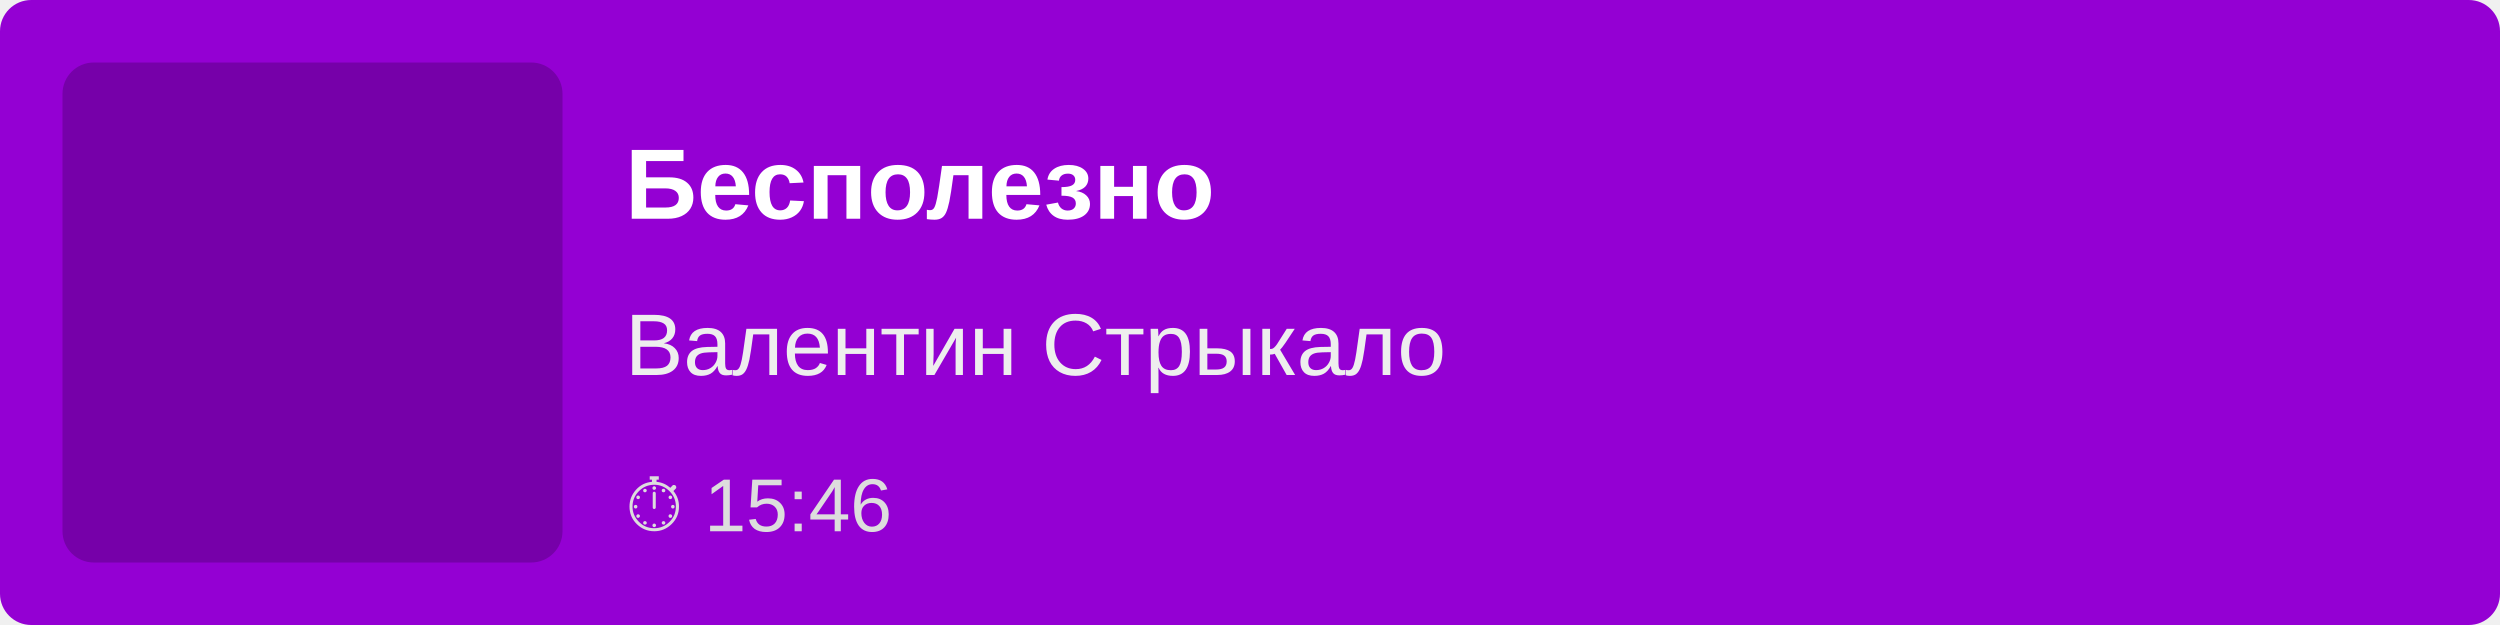
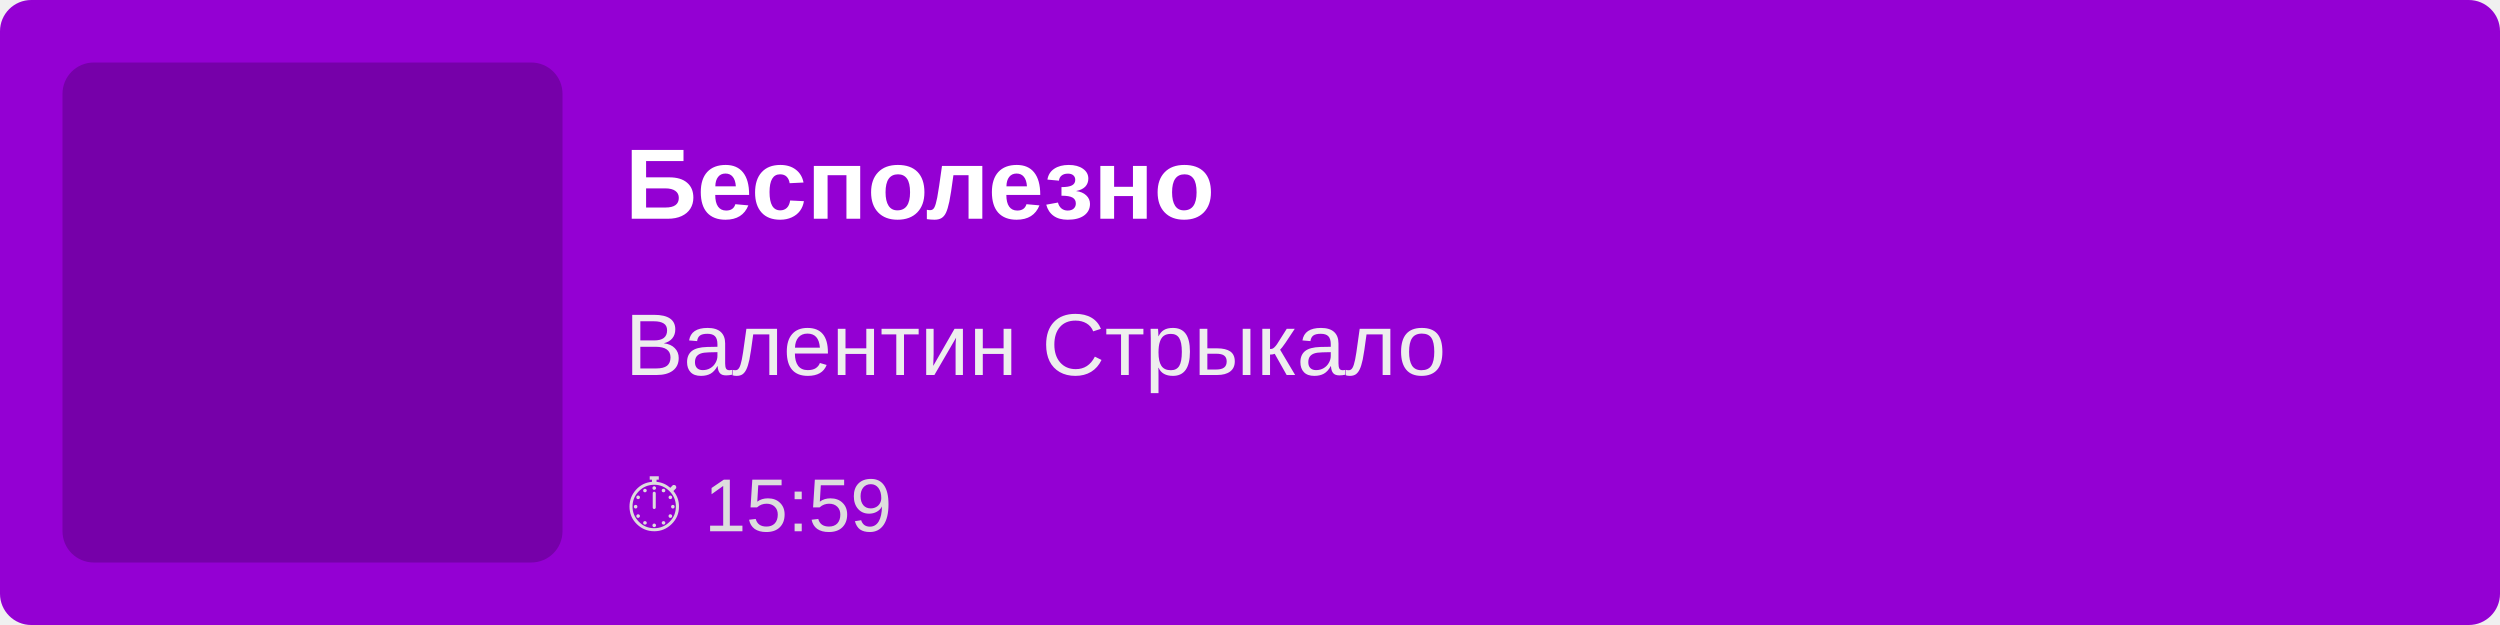
<svg xmlns="http://www.w3.org/2000/svg" width="400" height="100">
  <rect width="100%" height="100%" fill="#9400D3" rx="5" />
  <rect x="10" y="10" width="80" height="80" fill="rgba(0,0,0,0.2)" rx="5" />
  <text x="100" y="35" font-family="Arial, sans-serif" font-size="16" fill="white" font-weight="bold">
        Бесполезно
    </text>
  <text x="100" y="60" font-family="Arial, sans-serif" font-size="14" fill="#EEE">
        Валентин Стрыкало
    </text>
  <text x="100" y="85" font-family="Arial, sans-serif" font-size="12" fill="#DDD">
-         ⏱ 15:46
+         ⏱ 15:59
    </text>
</svg>
